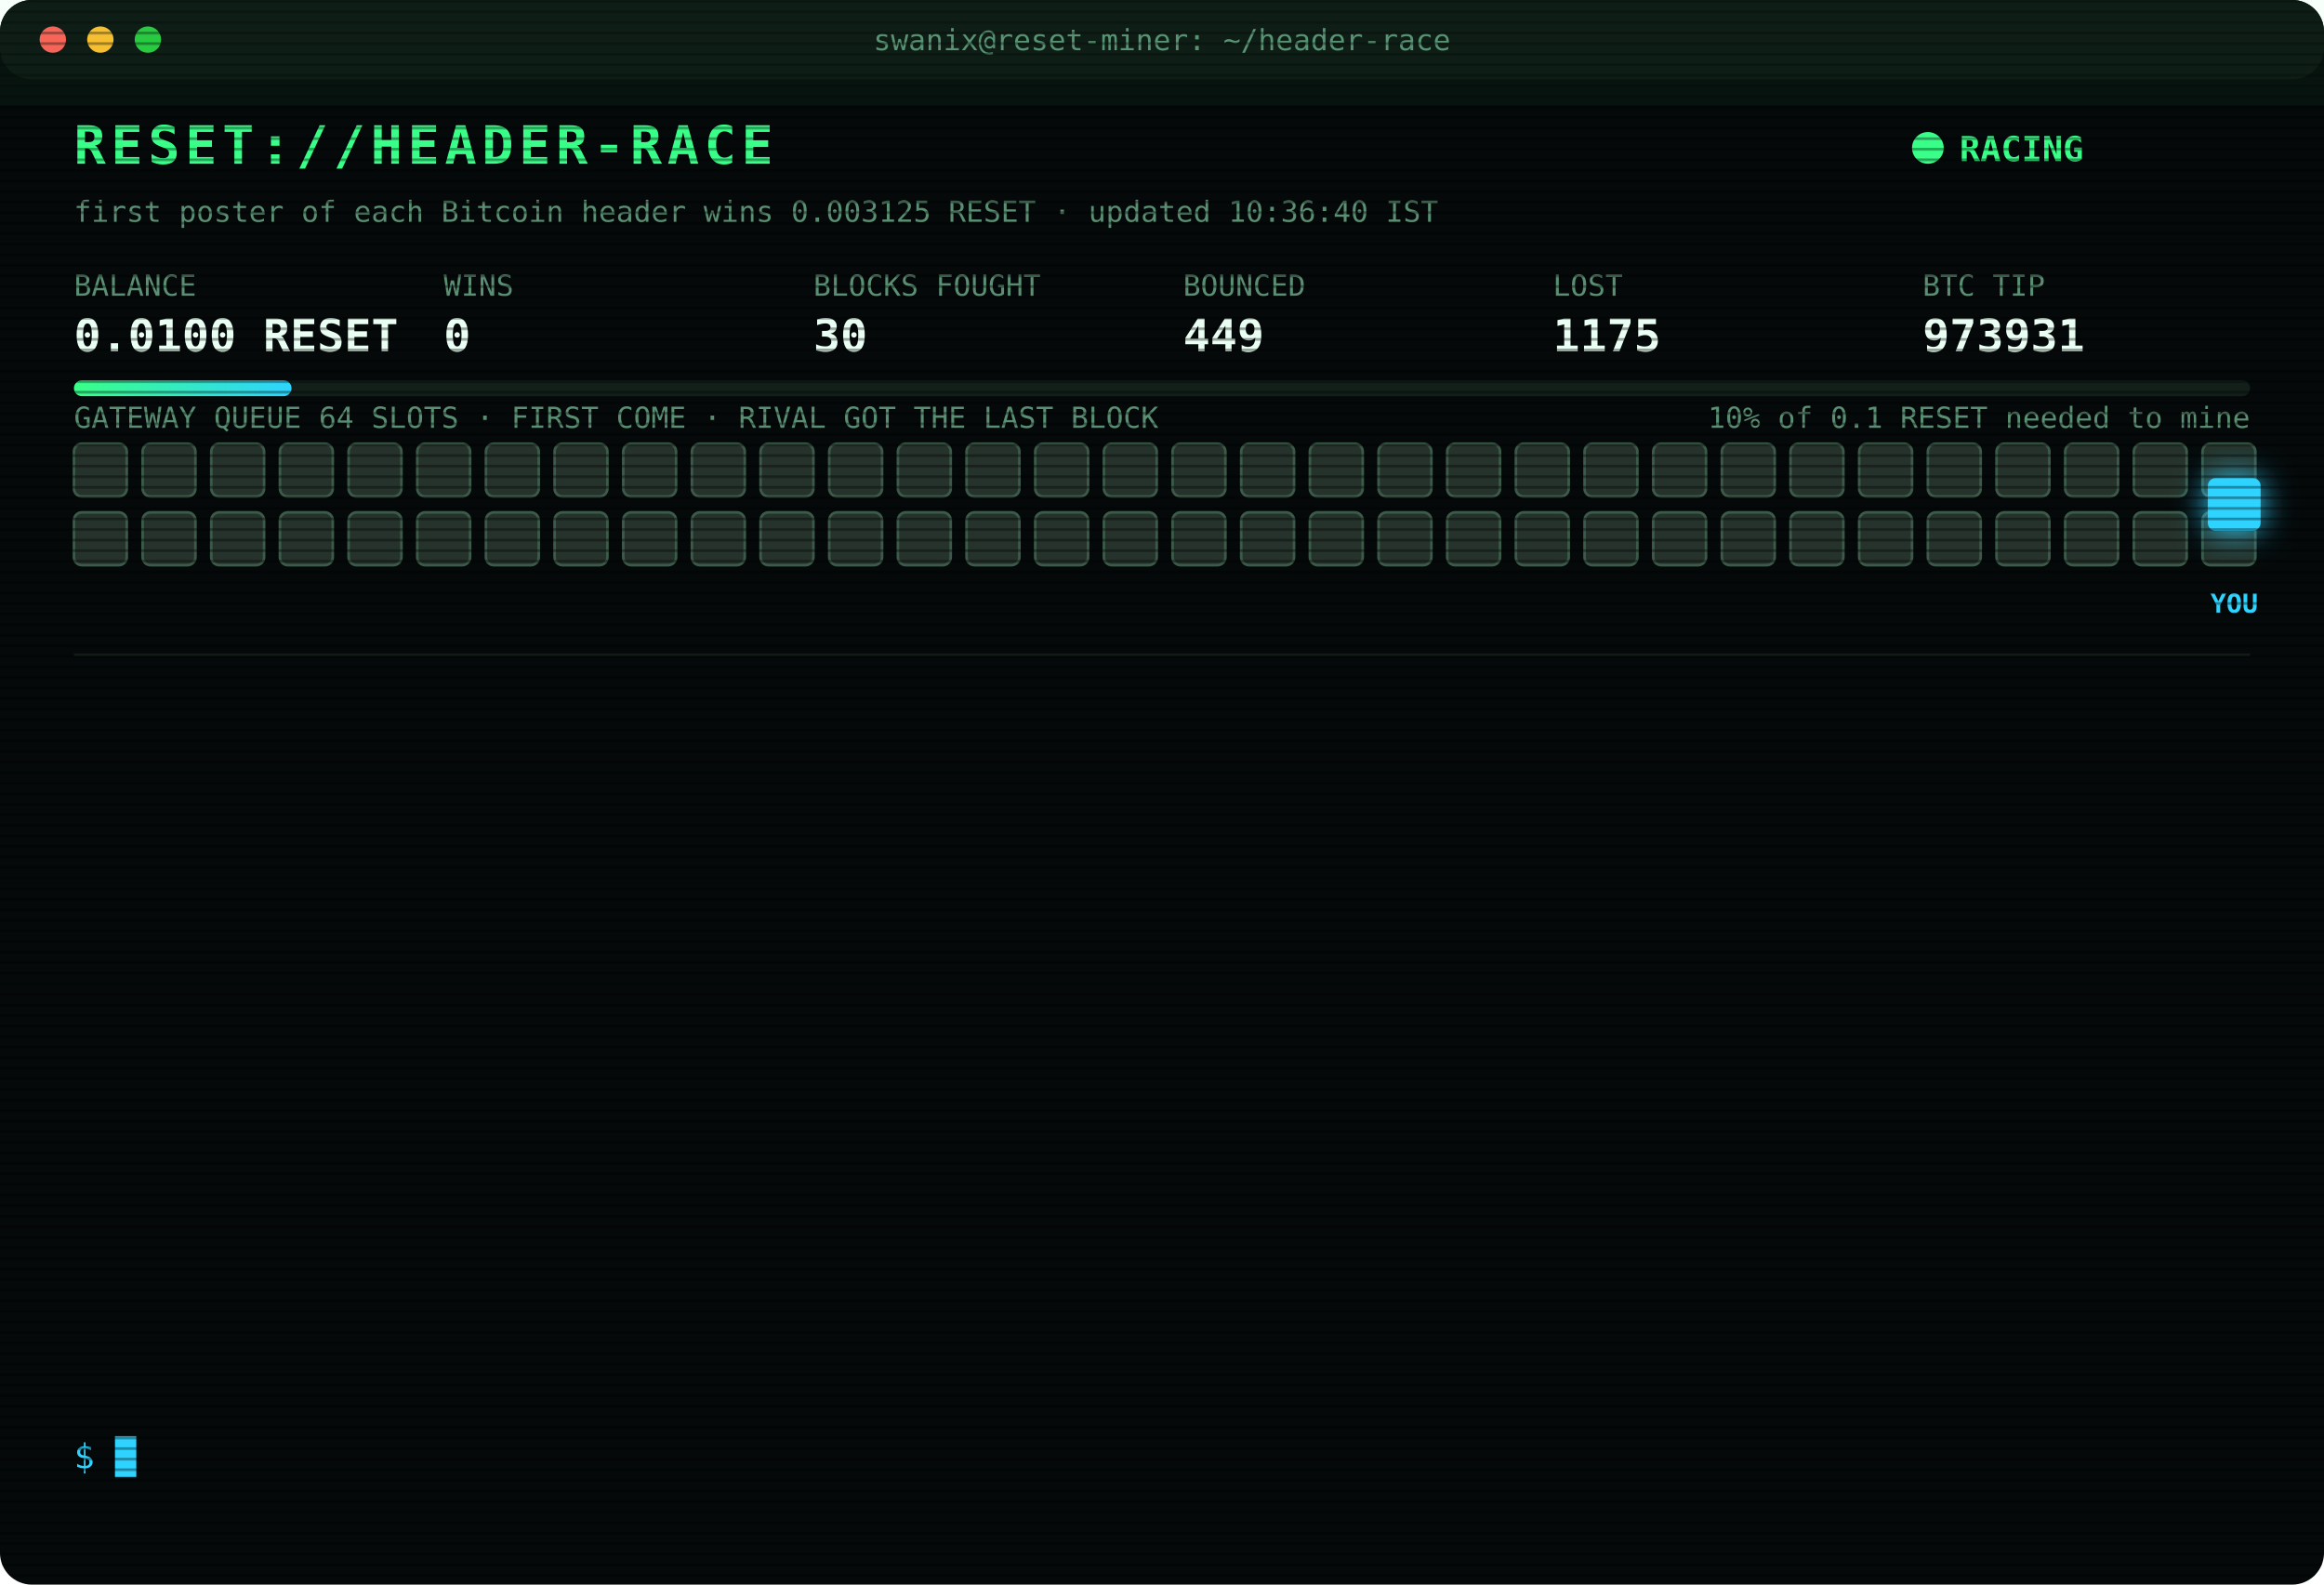
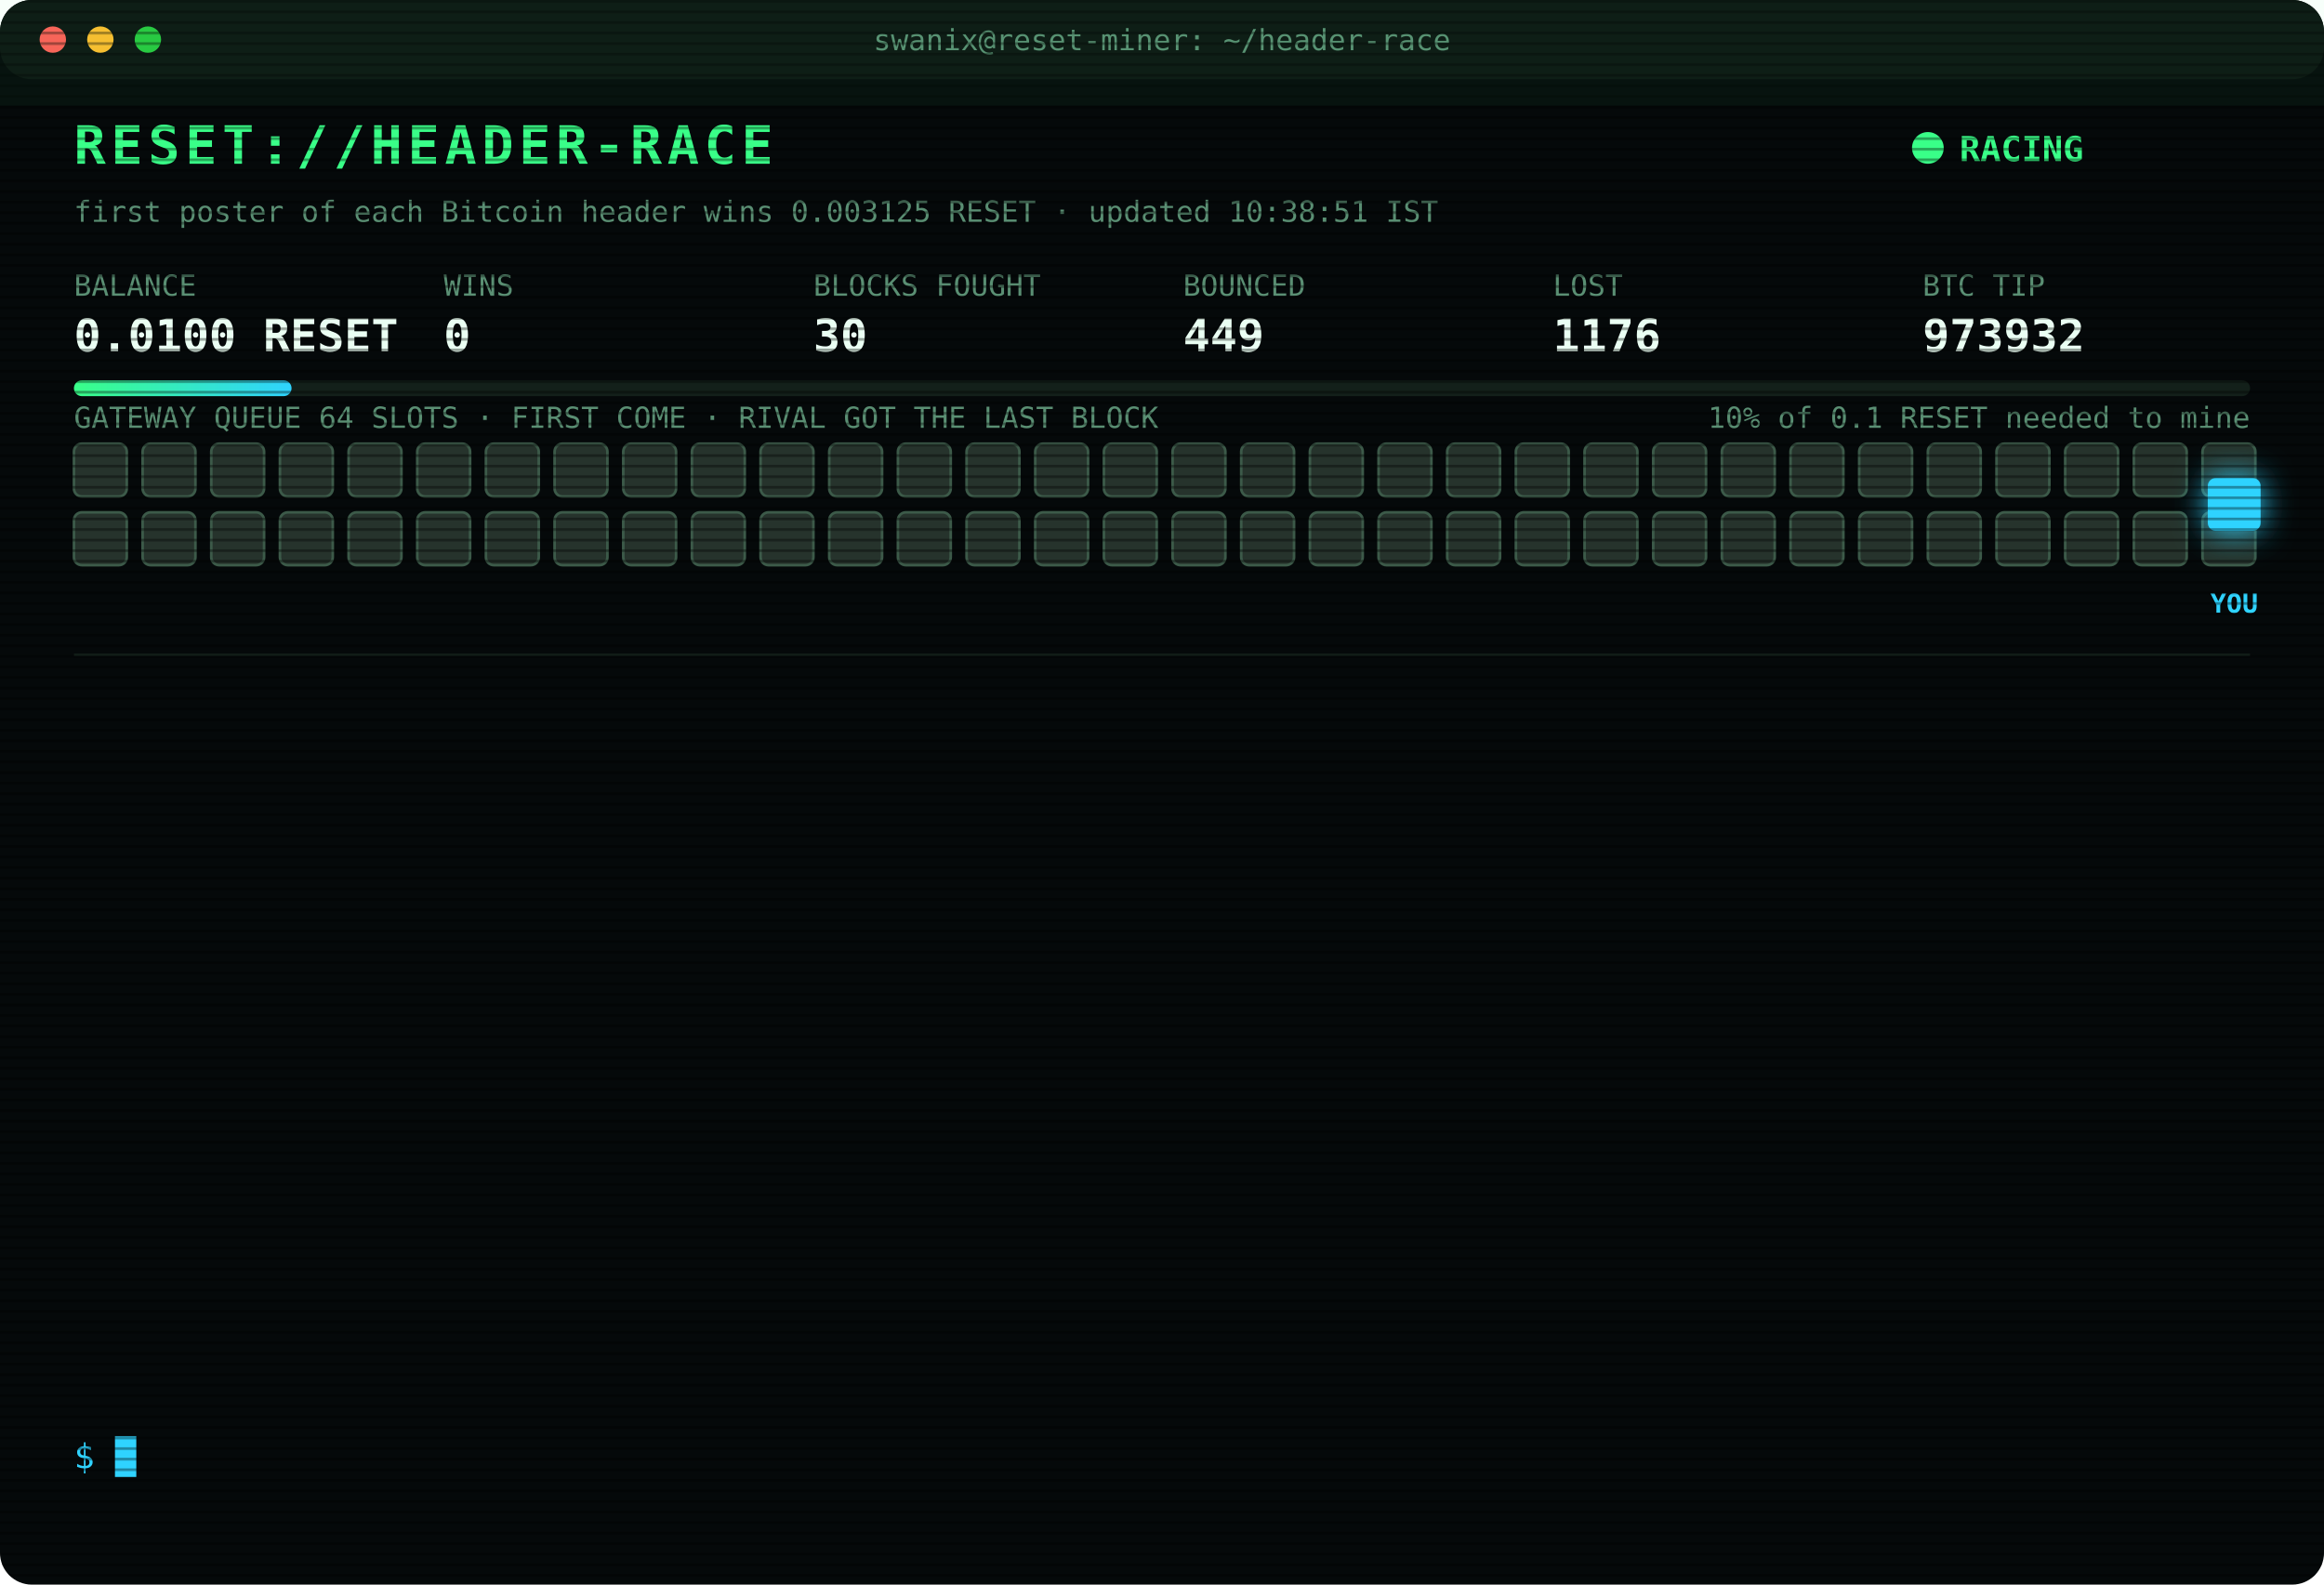
<svg xmlns="http://www.w3.org/2000/svg" width="880" height="600" viewBox="0 0 880 600" font-family="ui-monospace,SFMono-Regular,Menlo,Consolas,monospace">
  <style>
text{font-size:13px;fill:#7CFFB2}
.title{font-size:20px;font-weight:700;fill:#39FF88;letter-spacing:2px;animation:glitch 3s infinite steps(1)}
.sub{fill:#2fd3ff}.k{fill:#5a8f73;font-size:11px}.v{font-size:17px;font-weight:700;fill:#eafff3}
.ts{fill:#3f6b56}.boot{fill:#2fd3ff}.dim{fill:#5a8f73}.bad{fill:#ff4d6d}.warn{fill:#ffd23f}.mag{fill:#ff5cf0}.win{fill:#39FF88;font-weight:700}
.tag{font-size:10px;fill:#2fd3ff;font-weight:700}
.rival{fill:#26332c;stroke:#3c5a49;animation:jam 1.2s infinite alternate}
.idle{fill:#141c18;stroke:#22302a;animation:breathe 4s infinite}
.me{fill:#2fd3ff;filter:drop-shadow(0 0 6px #2fd3ff)}
.hover{animation:nudge 1.1s infinite ease-in-out}.bounce{animation:kick 1.4s infinite}
.ln{opacity:0;animation:in .4s forwards}
.cur{animation:blink 1s infinite steps(1)}
.scan{animation:scan 6s infinite linear}
.led{animation:blink 1.4s infinite}
@keyframes in{from{opacity:0;transform:translateX(-6px)}to{opacity:1;transform:none}}
@keyframes blink{50%{opacity:0}}
@keyframes jam{to{fill:#33463b}}
@keyframes breathe{50%{opacity:.4}}
@keyframes nudge{50%{transform:translateX(-10px)}}
@keyframes kick{0%,100%{transform:none}30%{transform:translateX(-14px)}55%{transform:translateX(10px) translateY(-6px)}}
@keyframes glitch{0%,92%{transform:none}93%{transform:translateX(2px);fill:#ff4d6d}95%{transform:translateX(-2px);fill:#2fd3ff}97%{transform:none}}
@keyframes scan{from{transform:translateY(-40px)}to{transform:translateY(600px)}}
</style>
  <defs>
    <pattern id="sl" width="4" height="4" patternUnits="userSpaceOnUse">
      <rect width="4" height="1" fill="#000" opacity=".35" />
    </pattern>
    <linearGradient id="bar">
      <stop offset="0" stop-color="#39FF88" />
      <stop offset="1" stop-color="#2fd3ff" />
    </linearGradient>
  </defs>
  <rect width="880" height="600" rx="12" fill="#05090a" />
  <rect width="880" height="30" rx="12" fill="#0d1512" />
  <circle cx="20" cy="15" r="5" fill="#ff5f57" />
  <circle cx="38" cy="15" r="5" fill="#febc2e" />
  <circle cx="56" cy="15" r="5" fill="#28c840" />
  <text x="440" y="19" text-anchor="middle" class="k">swanix@reset-miner: ~/header-race</text>
  <text x="28" y="62" class="title">RESET://HEADER-RACE</text>
  <circle class="led" cx="730" cy="56" r="6" fill="#39FF88" />
  <text x="742" y="61" class="win">RACING</text>
-   <text x="28" y="84" class="k">first poster of each Bitcoin header wins 0.003125 RESET · updated 10:36:40 IST</text>
+   <text x="28" y="84" class="k">first poster of each Bitcoin header wins 0.003125 RESET · updated 10:38:51 IST</text>
  <text x="28" y="112" class="k">BALANCE</text>
  <text x="28" y="133" class="v">0.0100 RESET</text>
  <text x="168" y="112" class="k">WINS</text>
  <text x="168" y="133" class="v">0</text>
  <text x="308" y="112" class="k">BLOCKS FOUGHT</text>
  <text x="308" y="133" class="v">30</text>
  <text x="448" y="112" class="k">BOUNCED</text>
  <text x="448" y="133" class="v">449</text>
  <text x="588" y="112" class="k">LOST</text>
-   <text x="588" y="133" class="v">1175</text>
+   <text x="588" y="133" class="v">1176</text>
  <text x="728" y="112" class="k">BTC TIP</text>
-   <text x="728" y="133" class="v">973931</text>
+   <text x="728" y="133" class="v">973932</text>
  <rect x="28" y="144" width="824" height="6" rx="3" fill="#13201a" />
  <rect x="28" y="144" width="82.4" height="6" rx="3" fill="url(#bar)" />
  <text x="852" y="162" text-anchor="end" class="k">10% of 0.1 RESET needed to mine</text>
  <text x="28" y="162" class="k">GATEWAY QUEUE 64 SLOTS · FIRST COME · RIVAL GOT THE LAST BLOCK</text>
  <rect class="rival" x="28" y="168" width="20" height="20" rx="3" style="animation-delay:0.00s" />
  <rect class="rival" x="54" y="168" width="20" height="20" rx="3" style="animation-delay:0.05s" />
  <rect class="rival" x="80" y="168" width="20" height="20" rx="3" style="animation-delay:0.10s" />
  <rect class="rival" x="106" y="168" width="20" height="20" rx="3" style="animation-delay:0.15s" />
  <rect class="rival" x="132" y="168" width="20" height="20" rx="3" style="animation-delay:0.20s" />
  <rect class="rival" x="158" y="168" width="20" height="20" rx="3" style="animation-delay:0.25s" />
  <rect class="rival" x="184" y="168" width="20" height="20" rx="3" style="animation-delay:0.30s" />
  <rect class="rival" x="210" y="168" width="20" height="20" rx="3" style="animation-delay:0.35s" />
  <rect class="rival" x="236" y="168" width="20" height="20" rx="3" style="animation-delay:0.40s" />
  <rect class="rival" x="262" y="168" width="20" height="20" rx="3" style="animation-delay:0.45s" />
  <rect class="rival" x="288" y="168" width="20" height="20" rx="3" style="animation-delay:0.50s" />
  <rect class="rival" x="314" y="168" width="20" height="20" rx="3" style="animation-delay:0.55s" />
  <rect class="rival" x="340" y="168" width="20" height="20" rx="3" style="animation-delay:0.60s" />
  <rect class="rival" x="366" y="168" width="20" height="20" rx="3" style="animation-delay:0.65s" />
  <rect class="rival" x="392" y="168" width="20" height="20" rx="3" style="animation-delay:0.70s" />
  <rect class="rival" x="418" y="168" width="20" height="20" rx="3" style="animation-delay:0.75s" />
  <rect class="rival" x="444" y="168" width="20" height="20" rx="3" style="animation-delay:0.80s" />
  <rect class="rival" x="470" y="168" width="20" height="20" rx="3" style="animation-delay:0.85s" />
  <rect class="rival" x="496" y="168" width="20" height="20" rx="3" style="animation-delay:0.90s" />
  <rect class="rival" x="522" y="168" width="20" height="20" rx="3" style="animation-delay:0.95s" />
  <rect class="rival" x="548" y="168" width="20" height="20" rx="3" style="animation-delay:1.00s" />
  <rect class="rival" x="574" y="168" width="20" height="20" rx="3" style="animation-delay:1.05s" />
  <rect class="rival" x="600" y="168" width="20" height="20" rx="3" style="animation-delay:1.10s" />
  <rect class="rival" x="626" y="168" width="20" height="20" rx="3" style="animation-delay:1.15s" />
  <rect class="rival" x="652" y="168" width="20" height="20" rx="3" style="animation-delay:1.20s" />
  <rect class="rival" x="678" y="168" width="20" height="20" rx="3" style="animation-delay:1.25s" />
  <rect class="rival" x="704" y="168" width="20" height="20" rx="3" style="animation-delay:1.30s" />
  <rect class="rival" x="730" y="168" width="20" height="20" rx="3" style="animation-delay:1.35s" />
  <rect class="rival" x="756" y="168" width="20" height="20" rx="3" style="animation-delay:1.40s" />
  <rect class="rival" x="782" y="168" width="20" height="20" rx="3" style="animation-delay:1.45s" />
  <rect class="rival" x="808" y="168" width="20" height="20" rx="3" style="animation-delay:1.50s" />
  <rect class="rival" x="834" y="168" width="20" height="20" rx="3" style="animation-delay:1.55s" />
  <rect class="rival" x="28" y="194" width="20" height="20" rx="3" style="animation-delay:1.60s" />
  <rect class="rival" x="54" y="194" width="20" height="20" rx="3" style="animation-delay:1.65s" />
  <rect class="rival" x="80" y="194" width="20" height="20" rx="3" style="animation-delay:1.70s" />
  <rect class="rival" x="106" y="194" width="20" height="20" rx="3" style="animation-delay:1.75s" />
  <rect class="rival" x="132" y="194" width="20" height="20" rx="3" style="animation-delay:1.80s" />
  <rect class="rival" x="158" y="194" width="20" height="20" rx="3" style="animation-delay:1.85s" />
  <rect class="rival" x="184" y="194" width="20" height="20" rx="3" style="animation-delay:1.90s" />
  <rect class="rival" x="210" y="194" width="20" height="20" rx="3" style="animation-delay:1.95s" />
  <rect class="rival" x="236" y="194" width="20" height="20" rx="3" style="animation-delay:2.00s" />
  <rect class="rival" x="262" y="194" width="20" height="20" rx="3" style="animation-delay:2.05s" />
  <rect class="rival" x="288" y="194" width="20" height="20" rx="3" style="animation-delay:2.10s" />
  <rect class="rival" x="314" y="194" width="20" height="20" rx="3" style="animation-delay:2.15s" />
  <rect class="rival" x="340" y="194" width="20" height="20" rx="3" style="animation-delay:2.20s" />
  <rect class="rival" x="366" y="194" width="20" height="20" rx="3" style="animation-delay:2.25s" />
  <rect class="rival" x="392" y="194" width="20" height="20" rx="3" style="animation-delay:2.30s" />
  <rect class="rival" x="418" y="194" width="20" height="20" rx="3" style="animation-delay:2.35s" />
  <rect class="rival" x="444" y="194" width="20" height="20" rx="3" style="animation-delay:2.40s" />
  <rect class="rival" x="470" y="194" width="20" height="20" rx="3" style="animation-delay:2.45s" />
  <rect class="rival" x="496" y="194" width="20" height="20" rx="3" style="animation-delay:2.50s" />
  <rect class="rival" x="522" y="194" width="20" height="20" rx="3" style="animation-delay:2.55s" />
  <rect class="rival" x="548" y="194" width="20" height="20" rx="3" style="animation-delay:2.60s" />
  <rect class="rival" x="574" y="194" width="20" height="20" rx="3" style="animation-delay:2.65s" />
  <rect class="rival" x="600" y="194" width="20" height="20" rx="3" style="animation-delay:2.70s" />
  <rect class="rival" x="626" y="194" width="20" height="20" rx="3" style="animation-delay:2.75s" />
  <rect class="rival" x="652" y="194" width="20" height="20" rx="3" style="animation-delay:2.80s" />
  <rect class="rival" x="678" y="194" width="20" height="20" rx="3" style="animation-delay:2.85s" />
  <rect class="rival" x="704" y="194" width="20" height="20" rx="3" style="animation-delay:2.90s" />
  <rect class="rival" x="730" y="194" width="20" height="20" rx="3" style="animation-delay:2.95s" />
  <rect class="rival" x="756" y="194" width="20" height="20" rx="3" style="animation-delay:3.00s" />
  <rect class="rival" x="782" y="194" width="20" height="20" rx="3" style="animation-delay:3.05s" />
  <rect class="rival" x="808" y="194" width="20" height="20" rx="3" style="animation-delay:3.10s" />
  <rect class="rival" x="834" y="194" width="20" height="20" rx="3" style="animation-delay:3.15s" />
  <g class="hover">
    <rect class="me" x="836" y="181" width="20" height="20" rx="3" />
    <text class="tag" x="846" y="232" text-anchor="middle">YOU</text>
  </g>
  <line x1="28" x2="852" y1="248" y2="248" stroke="#13201a" />
  <g class="ln" style="animation-delay:0.40s">
-     <text x="28" y="270" class="ts">08:27:33</text>
-     <text x="104" y="270" class="bad">[LOST] #973919 taken by a rival miner</text>
+     <text x="28" y="270" class="ts">08:41:56</text>
+     <text x="104" y="270" class="bad">[LOST] #973920 taken by a rival miner</text>
  </g>
  <g class="ln" style="animation-delay:0.65s">
-     <text x="28" y="292" class="ts">08:41:56</text>
-     <text x="104" y="292" class="bad">[LOST] #973920 taken by a rival miner</text>
+     <text x="28" y="292" class="ts">08:56:35</text>
+     <text x="104" y="292" class="bad">[LOST] #973921 taken by a rival miner</text>
  </g>
  <g class="ln" style="animation-delay:0.90s">
-     <text x="28" y="314" class="ts">08:56:35</text>
-     <text x="104" y="314" class="bad">[LOST] #973921 taken by a rival miner</text>
+     <text x="28" y="314" class="ts">09:02:26</text>
+     <text x="104" y="314" class="bad">[LOST] #973922 taken by a rival miner</text>
  </g>
  <g class="ln" style="animation-delay:1.15s">
-     <text x="28" y="336" class="ts">09:02:26</text>
-     <text x="104" y="336" class="bad">[LOST] #973922 taken by a rival miner</text>
+     <text x="28" y="336" class="ts">09:05:46</text>
+     <text x="104" y="336" class="bad">[LOST] #973923 taken by a rival miner</text>
  </g>
  <g class="ln" style="animation-delay:1.40s">
-     <text x="28" y="358" class="ts">09:05:46</text>
-     <text x="104" y="358" class="bad">[LOST] #973923 taken by a rival miner</text>
+     <text x="28" y="358" class="ts">09:10:34</text>
+     <text x="104" y="358" class="bad">[LOST] #973924 taken by a rival miner</text>
  </g>
  <g class="ln" style="animation-delay:1.65s">
-     <text x="28" y="380" class="ts">09:10:34</text>
-     <text x="104" y="380" class="bad">[LOST] #973924 taken by a rival miner</text>
+     <text x="28" y="380" class="ts">09:13:56</text>
+     <text x="104" y="380" class="bad">[LOST] #973925 taken by a rival miner</text>
  </g>
  <g class="ln" style="animation-delay:1.90s">
-     <text x="28" y="402" class="ts">09:13:56</text>
-     <text x="104" y="402" class="bad">[LOST] #973925 taken by a rival miner</text>
+     <text x="28" y="402" class="ts">09:19:15</text>
+     <text x="104" y="402" class="bad">[LOST] #973926 taken by a rival miner</text>
  </g>
  <g class="ln" style="animation-delay:2.15s">
-     <text x="28" y="424" class="ts">09:19:15</text>
-     <text x="104" y="424" class="bad">[LOST] #973926 taken by a rival miner</text>
+     <text x="28" y="424" class="ts">09:38:37</text>
+     <text x="104" y="424" class="bad">[LOST] #973927 taken by a rival miner</text>
  </g>
  <g class="ln" style="animation-delay:2.40s">
-     <text x="28" y="446" class="ts">09:38:37</text>
-     <text x="104" y="446" class="bad">[LOST] #973927 taken by a rival miner</text>
+     <text x="28" y="446" class="ts">10:10:04</text>
+     <text x="104" y="446" class="bad">[LOST] #973928 taken by a rival miner</text>
  </g>
  <g class="ln" style="animation-delay:2.65s">
-     <text x="28" y="468" class="ts">10:10:04</text>
-     <text x="104" y="468" class="bad">[LOST] #973928 taken by a rival miner</text>
+     <text x="28" y="468" class="ts">10:25:35</text>
+     <text x="104" y="468" class="bad">[LOST] #973929 taken by a rival miner</text>
  </g>
  <g class="ln" style="animation-delay:2.90s">
-     <text x="28" y="490" class="ts">10:25:35</text>
-     <text x="104" y="490" class="bad">[LOST] #973929 taken by a rival miner</text>
+     <text x="28" y="490" class="ts">10:31:10</text>
+     <text x="104" y="490" class="bad">[LOST] #973930 taken by a rival miner</text>
  </g>
  <g class="ln" style="animation-delay:3.15s">
-     <text x="28" y="512" class="ts">10:31:10</text>
-     <text x="104" y="512" class="bad">[LOST] #973930 taken by a rival miner</text>
+     <text x="28" y="512" class="ts">10:36:40</text>
+     <text x="104" y="512" class="bad">[LOST] #973931 taken by a rival miner</text>
  </g>
  <g class="ln" style="animation-delay:3.40s">
-     <text x="28" y="534" class="ts">10:36:40</text>
-     <text x="104" y="534" class="bad">[LOST] #973931 taken by a rival miner</text>
+     <text x="28" y="534" class="ts">10:38:51</text>
+     <text x="104" y="534" class="bad">[LOST] #973932 taken by a rival miner</text>
  </g>
  <text x="28" y="556" class="sub">$ <tspan class="cur">█</tspan>
  </text>
  <rect width="880" height="600" rx="12" fill="url(#sl)" pointer-events="none" />
  <rect class="scan" width="880" height="40" fill="#39FF88" opacity=".04" />
</svg>
